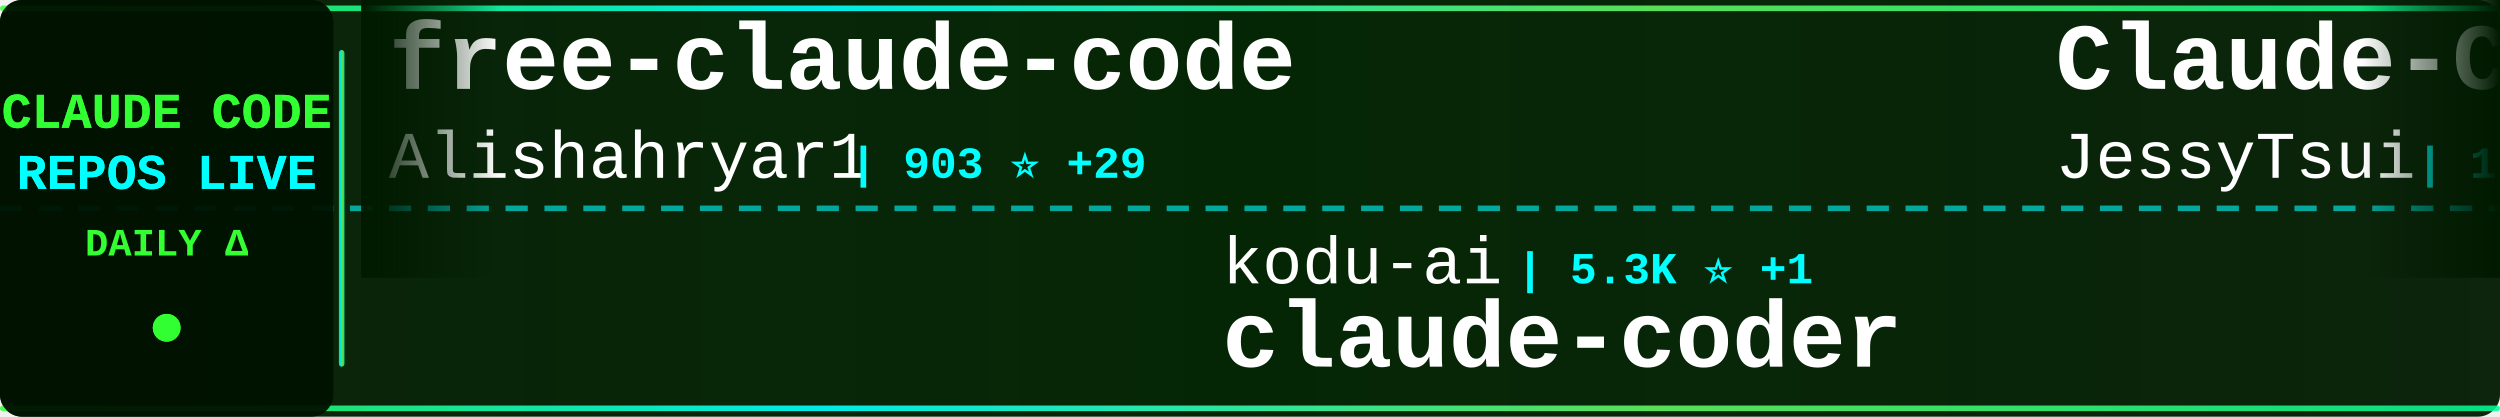
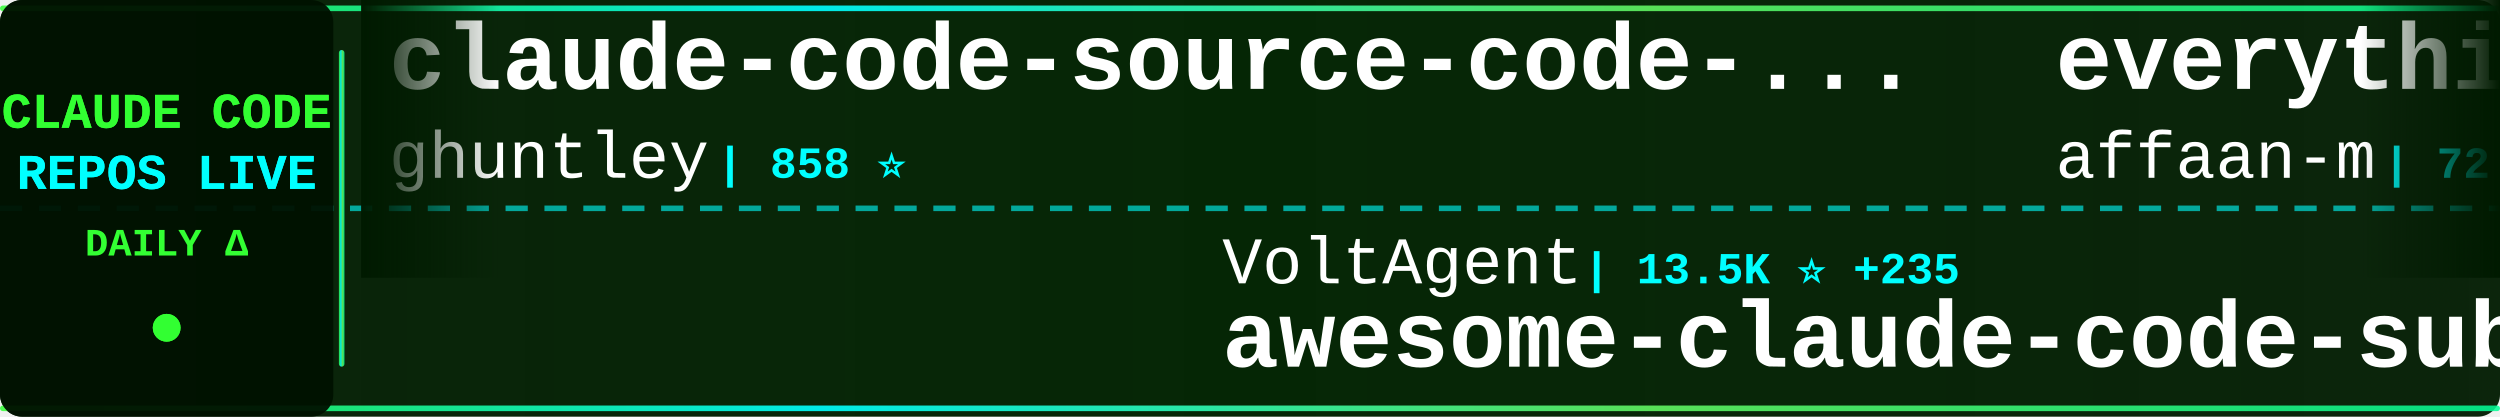
<svg xmlns="http://www.w3.org/2000/svg" width="900" height="150">
  <defs>
    <linearGradient id="tickerBg" x1="0%" y1="0%" x2="100%" y2="0%">
      <stop offset="0%" style="stop-color:#001a00;stop-opacity:0.95" />
      <stop offset="50%" style="stop-color:#002200;stop-opacity:0.98" />
      <stop offset="100%" style="stop-color:#001a00;stop-opacity:0.95" />
    </linearGradient>
    <linearGradient id="borderGrad" x1="0%" y1="0%" x2="100%" y2="0%">
      <stop offset="0%" style="stop-color:#33ff33;stop-opacity:0.85">
        <animate attributeName="stop-opacity" values="0.85;1;0.85" dur="2s" repeatCount="indefinite" />
      </stop>
      <stop offset="33%" style="stop-color:#00ffff;stop-opacity:0.9">
        <animate attributeName="stop-opacity" values="0.9;1;0.9" dur="2.2s" repeatCount="indefinite" />
      </stop>
      <stop offset="66%" style="stop-color:#66ff66;stop-opacity:0.85">
        <animate attributeName="stop-opacity" values="0.85;1;0.85" dur="1.8s" repeatCount="indefinite" />
      </stop>
      <stop offset="100%" style="stop-color:#00ff99;stop-opacity:0.85">
        <animate attributeName="stop-opacity" values="0.85;1;0.85" dur="2s" repeatCount="indefinite" />
      </stop>
    </linearGradient>
    <filter id="textGlow">
      <feGaussianBlur stdDeviation="0.1" result="coloredBlur" />
      <feMerge>
        <feMergeNode in="coloredBlur" />
        <feMergeNode in="SourceGraphic" />
      </feMerge>
    </filter>
    <filter id="metricGlow">
      <feGaussianBlur stdDeviation="0.2" result="coloredBlur" />
      <feMerge>
        <feMergeNode in="coloredBlur" />
        <feMergeNode in="SourceGraphic" />
      </feMerge>
    </filter>
    <linearGradient id="leftFade" x1="0%" y1="0%" x2="100%" y2="0%">
      <stop offset="0%" style="stop-color:#001a00;stop-opacity:1" />
      <stop offset="100%" style="stop-color:#001a00;stop-opacity:0" />
    </linearGradient>
    <linearGradient id="rightFade" x1="0%" y1="0%" x2="100%" y2="0%">
      <stop offset="0%" style="stop-color:#001a00;stop-opacity:0" />
      <stop offset="100%" style="stop-color:#001a00;stop-opacity:1" />
    </linearGradient>
  </defs>
  <rect width="900" height="150" fill="url(#tickerBg)" rx="8" />
  <rect x="0" y="2" width="900" height="2" fill="url(#borderGrad)" rx="1" />
  <rect x="0" y="146" width="900" height="2" fill="url(#borderGrad)" rx="1" />
  <line x1="0" y1="75" x2="900" y2="75" stroke="#00ffff" stroke-width="2" stroke-dasharray="8 6" opacity="0.6" />
  <rect x="0" y="0" width="120" height="150" fill="#001100" opacity="0.95" rx="8" />
  <text x="60" y="46" font-family="'Courier New', monospace" font-size="18" font-weight="bold" fill="#33ff33" text-anchor="middle" filter="url(#textGlow)">
    CLAUDE CODE
  </text>
  <text x="60" y="68" font-family="'Courier New', monospace" font-size="18" font-weight="bold" fill="#00ffff" text-anchor="middle" filter="url(#textGlow)">
    REPOS LIVE
  </text>
  <text x="60" y="92" font-family="'Courier New', monospace" font-size="14" font-weight="bold" fill="#33ff33" text-anchor="middle">
    DAILY Δ
  </text>
  <circle cx="60" cy="118" r="5" fill="#33ff33" filter="url(#metricGlow)">
    <animate attributeName="r" values="4;6;4" dur="1.5s" repeatCount="indefinite" />
    <animate attributeName="opacity" values="0.6;1;0.6" dur="1.5s" repeatCount="indefinite" />
  </circle>
  <rect x="122" y="18" width="2" height="114" fill="url(#borderGrad)" rx="1" />
  <clipPath id="tickerClip">
    <rect x="130" y="0" width="770" height="150" />
  </clipPath>
  <g clip-path="url(#tickerClip)">
    <g id="tickerItems">
      <animateTransform attributeName="transform" attributeType="XML" type="translate" from="0 0" to="-3000 0" dur="54s" repeatCount="indefinite" />
      <g transform="translate(0, 0)">
-         <text x="140" y="32" font-family="'Courier New', monospace" font-size="34" font-weight="bold" fill="#ffffff">free-claude-code</text>
-         <text x="140" y="64" font-family="'Courier New', monospace" font-size="24" font-weight="normal" fill="#ffffff" opacity="1.0">Alishahryar1</text>
-         <text x="306" y="64" font-family="'Courier New', monospace" font-size="16" font-weight="bold" fill="#00ffff"> | 903 ⭐ +29</text>
+         <text x="140" y="32" font-family="'Courier New', monospace" font-size="34" font-weight="bold" fill="#ffffff">claude-code-source-code-...</text>
+         <text x="140" y="64" font-family="'Courier New', monospace" font-size="24" font-weight="normal" fill="#ffffff" opacity="1.0">ghuntley</text>
+         <text x="258" y="64" font-family="'Courier New', monospace" font-size="16" font-weight="bold" fill="#00ffff"> | 858 ⭐</text>
      </g>
      <g transform="translate(300, 0)">
-         <text x="140" y="102" font-family="'Courier New', monospace" font-size="24" font-weight="normal" fill="#ffffff" opacity="1.0">kodu-ai</text>
-         <text x="246" y="102" font-family="'Courier New', monospace" font-size="16" font-weight="bold" fill="#00ffff"> | 5.3K ⭐ +1</text>
-         <text x="140" y="132" font-family="'Courier New', monospace" font-size="34" font-weight="bold" fill="#ffffff">claude-coder</text>
+         <text x="140" y="102" font-family="'Courier New', monospace" font-size="24" font-weight="normal" fill="#ffffff" opacity="1.0">VoltAgent</text>
+         <text x="270" y="102" font-family="'Courier New', monospace" font-size="16" font-weight="bold" fill="#00ffff"> | 13.5K ⭐ +235</text>
+         <text x="140" y="132" font-family="'Courier New', monospace" font-size="34" font-weight="bold" fill="#ffffff">awesome-claude-code-suba...</text>
      </g>
      <g transform="translate(600, 0)">
-         <text x="140" y="32" font-family="'Courier New', monospace" font-size="34" font-weight="bold" fill="#ffffff">Claude-Code-Remote</text>
-         <text x="140" y="64" font-family="'Courier New', monospace" font-size="24" font-weight="normal" fill="#ffffff" opacity="1.0">JessyTsui</text>
-         <text x="270" y="64" font-family="'Courier New', monospace" font-size="16" font-weight="bold" fill="#00ffff"> | 1.2K ⭐ +3</text>
+         <text x="140" y="32" font-family="'Courier New', monospace" font-size="34" font-weight="bold" fill="#ffffff">everything-claude-code</text>
+         <text x="140" y="64" font-family="'Courier New', monospace" font-size="24" font-weight="normal" fill="#ffffff" opacity="1.0">affaan-m</text>
+         <text x="258" y="64" font-family="'Courier New', monospace" font-size="16" font-weight="bold" fill="#00ffff"> | 72.4K ⭐ +1.5K</text>
      </g>
      <g transform="translate(900, 0)">
-         <text x="140" y="102" font-family="'Courier New', monospace" font-size="24" font-weight="normal" fill="#ffffff" opacity="1.0">ghuntley</text>
-         <text x="258" y="102" font-family="'Courier New', monospace" font-size="16" font-weight="bold" fill="#00ffff"> | 858 ⭐</text>
-         <text x="140" y="132" font-family="'Courier New', monospace" font-size="34" font-weight="bold" fill="#ffffff">claude-code-source-code-...</text>
+         <text x="140" y="102" font-family="'Courier New', monospace" font-size="24" font-weight="normal" fill="#ffffff" opacity="1.0">gsd-build</text>
+         <text x="270" y="102" font-family="'Courier New', monospace" font-size="16" font-weight="bold" fill="#00ffff"> | 28.3K ⭐ +501</text>
+         <text x="140" y="132" font-family="'Courier New', monospace" font-size="34" font-weight="bold" fill="#ffffff">get-shit-done</text>
      </g>
      <g transform="translate(1200, 0)">
-         <text x="140" y="32" font-family="'Courier New', monospace" font-size="34" font-weight="bold" fill="#ffffff">claude-code-hooks-master...</text>
-         <text x="140" y="64" font-family="'Courier New', monospace" font-size="24" font-weight="normal" fill="#ffffff" opacity="1.0">disler</text>
-         <text x="234" y="64" font-family="'Courier New', monospace" font-size="16" font-weight="bold" fill="#00ffff"> | 3.3K ⭐ +11</text>
+         <text x="140" y="32" font-family="'Courier New', monospace" font-size="34" font-weight="bold" fill="#ffffff">Claude-Code-x-OpenClaw-G...</text>
+         <text x="140" y="64" font-family="'Courier New', monospace" font-size="24" font-weight="normal" fill="#ffffff" opacity="1.0">KimYx0207</text>
+         <text x="270" y="64" font-family="'Courier New', monospace" font-size="16" font-weight="bold" fill="#00ffff"> | 1.9K ⭐ +37</text>
      </g>
      <g transform="translate(1500, 0)">
-         <text x="140" y="102" font-family="'Courier New', monospace" font-size="24" font-weight="normal" fill="#ffffff" opacity="1.0">cixingguangming55555</text>
-         <text x="402" y="102" font-family="'Courier New', monospace" font-size="16" font-weight="bold" fill="#00ffff"> | 2.5K ⭐</text>
-         <text x="140" y="132" font-family="'Courier New', monospace" font-size="34" font-weight="bold" fill="#ffffff">wechat-bot</text>
+         <text x="140" y="102" font-family="'Courier New', monospace" font-size="24" font-weight="normal" fill="#ffffff" opacity="1.0">frankbria</text>
+         <text x="270" y="102" font-family="'Courier New', monospace" font-size="16" font-weight="bold" fill="#00ffff"> | 7.7K ⭐ +55</text>
+         <text x="140" y="132" font-family="'Courier New', monospace" font-size="34" font-weight="bold" fill="#ffffff">ralph-claude-code</text>
      </g>
      <g transform="translate(1800, 0)">
-         <text x="140" y="32" font-family="'Courier New', monospace" font-size="34" font-weight="bold" fill="#ffffff">agents</text>
-         <text x="140" y="64" font-family="'Courier New', monospace" font-size="24" font-weight="normal" fill="#ffffff" opacity="1.0">wshobson</text>
-         <text x="258" y="64" font-family="'Courier New', monospace" font-size="16" font-weight="bold" fill="#00ffff"> | 31.0K ⭐ +85</text>
+         <text x="140" y="32" font-family="'Courier New', monospace" font-size="34" font-weight="bold" fill="#ffffff">claude-code-requirements...</text>
+         <text x="140" y="64" font-family="'Courier New', monospace" font-size="24" font-weight="normal" fill="#ffffff" opacity="1.0">rizethereum</text>
+         <text x="294" y="64" font-family="'Courier New', monospace" font-size="16" font-weight="bold" fill="#00ffff"> | 1.8K ⭐</text>
      </g>
      <g transform="translate(2100, 0)">
-         <text x="140" y="102" font-family="'Courier New', monospace" font-size="24" font-weight="normal" fill="#ffffff" opacity="1.0">Njengah</text>
-         <text x="246" y="102" font-family="'Courier New', monospace" font-size="16" font-weight="bold" fill="#00ffff"> | 1.4K ⭐ +6</text>
-         <text x="140" y="132" font-family="'Courier New', monospace" font-size="34" font-weight="bold" fill="#ffffff">claude-code-cheat-sheet</text>
+         <text x="140" y="102" font-family="'Courier New', monospace" font-size="24" font-weight="normal" fill="#ffffff" opacity="1.0">jarrodwatts</text>
+         <text x="294" y="102" font-family="'Courier New', monospace" font-size="16" font-weight="bold" fill="#00ffff"> | 978 ⭐ +2</text>
+         <text x="140" y="132" font-family="'Courier New', monospace" font-size="34" font-weight="bold" fill="#ffffff">claude-code-config</text>
      </g>
      <g transform="translate(2400, 0)">
-         <text x="140" y="32" font-family="'Courier New', monospace" font-size="34" font-weight="bold" fill="#ffffff">claude-code-docs</text>
-         <text x="140" y="64" font-family="'Courier New', monospace" font-size="24" font-weight="normal" fill="#ffffff" opacity="1.0">ericbuess</text>
-         <text x="270" y="64" font-family="'Courier New', monospace" font-size="16" font-weight="bold" fill="#00ffff"> | 728 ⭐</text>
+         <text x="140" y="32" font-family="'Courier New', monospace" font-size="34" font-weight="bold" fill="#ffffff">claude-code-cheat-sheet</text>
+         <text x="140" y="64" font-family="'Courier New', monospace" font-size="24" font-weight="normal" fill="#ffffff" opacity="1.0">Njengah</text>
+         <text x="246" y="64" font-family="'Courier New', monospace" font-size="16" font-weight="bold" fill="#00ffff"> | 1.4K ⭐ +4</text>
      </g>
      <g transform="translate(2700, 0)">
-         <text x="140" y="102" font-family="'Courier New', monospace" font-size="24" font-weight="normal" fill="#ffffff" opacity="1.0">FlorianBruniaux</text>
-         <text x="342" y="102" font-family="'Courier New', monospace" font-size="16" font-weight="bold" fill="#00ffff"> | 1.3K ⭐ +94</text>
-         <text x="140" y="132" font-family="'Courier New', monospace" font-size="34" font-weight="bold" fill="#ffffff">claude-code-ultimate-gui...</text>
+         <text x="140" y="102" font-family="'Courier New', monospace" font-size="24" font-weight="normal" fill="#ffffff" opacity="1.0">obra</text>
+         <text x="210" y="102" font-family="'Courier New', monospace" font-size="16" font-weight="bold" fill="#00ffff"> | 78.5K ⭐ +1.6K</text>
+         <text x="140" y="132" font-family="'Courier New', monospace" font-size="34" font-weight="bold" fill="#ffffff">superpowers</text>
      </g>
      <g transform="translate(3000, 0)">
-         <text x="140" y="32" font-family="'Courier New', monospace" font-size="34" font-weight="bold" fill="#ffffff">free-claude-code</text>
-         <text x="140" y="64" font-family="'Courier New', monospace" font-size="24" font-weight="normal" fill="#ffffff" opacity="1.0">Alishahryar1</text>
-         <text x="306" y="64" font-family="'Courier New', monospace" font-size="16" font-weight="bold" fill="#00ffff"> | 903 ⭐ +29</text>
+         <text x="140" y="32" font-family="'Courier New', monospace" font-size="34" font-weight="bold" fill="#ffffff">claude-code-source-code-...</text>
+         <text x="140" y="64" font-family="'Courier New', monospace" font-size="24" font-weight="normal" fill="#ffffff" opacity="1.0">ghuntley</text>
+         <text x="258" y="64" font-family="'Courier New', monospace" font-size="16" font-weight="bold" fill="#00ffff"> | 858 ⭐</text>
      </g>
      <g transform="translate(3300, 0)">
-         <text x="140" y="102" font-family="'Courier New', monospace" font-size="24" font-weight="normal" fill="#ffffff" opacity="1.0">kodu-ai</text>
-         <text x="246" y="102" font-family="'Courier New', monospace" font-size="16" font-weight="bold" fill="#00ffff"> | 5.3K ⭐ +1</text>
-         <text x="140" y="132" font-family="'Courier New', monospace" font-size="34" font-weight="bold" fill="#ffffff">claude-coder</text>
+         <text x="140" y="102" font-family="'Courier New', monospace" font-size="24" font-weight="normal" fill="#ffffff" opacity="1.0">VoltAgent</text>
+         <text x="270" y="102" font-family="'Courier New', monospace" font-size="16" font-weight="bold" fill="#00ffff"> | 13.5K ⭐ +235</text>
+         <text x="140" y="132" font-family="'Courier New', monospace" font-size="34" font-weight="bold" fill="#ffffff">awesome-claude-code-suba...</text>
      </g>
      <g transform="translate(3600, 0)">
-         <text x="140" y="32" font-family="'Courier New', monospace" font-size="34" font-weight="bold" fill="#ffffff">Claude-Code-Remote</text>
-         <text x="140" y="64" font-family="'Courier New', monospace" font-size="24" font-weight="normal" fill="#ffffff" opacity="1.0">JessyTsui</text>
-         <text x="270" y="64" font-family="'Courier New', monospace" font-size="16" font-weight="bold" fill="#00ffff"> | 1.2K ⭐ +3</text>
+         <text x="140" y="32" font-family="'Courier New', monospace" font-size="34" font-weight="bold" fill="#ffffff">everything-claude-code</text>
+         <text x="140" y="64" font-family="'Courier New', monospace" font-size="24" font-weight="normal" fill="#ffffff" opacity="1.0">affaan-m</text>
+         <text x="258" y="64" font-family="'Courier New', monospace" font-size="16" font-weight="bold" fill="#00ffff"> | 72.4K ⭐ +1.5K</text>
      </g>
      <g transform="translate(3900, 0)">
-         <text x="140" y="102" font-family="'Courier New', monospace" font-size="24" font-weight="normal" fill="#ffffff" opacity="1.0">ghuntley</text>
-         <text x="258" y="102" font-family="'Courier New', monospace" font-size="16" font-weight="bold" fill="#00ffff"> | 858 ⭐</text>
-         <text x="140" y="132" font-family="'Courier New', monospace" font-size="34" font-weight="bold" fill="#ffffff">claude-code-source-code-...</text>
+         <text x="140" y="102" font-family="'Courier New', monospace" font-size="24" font-weight="normal" fill="#ffffff" opacity="1.0">gsd-build</text>
+         <text x="270" y="102" font-family="'Courier New', monospace" font-size="16" font-weight="bold" fill="#00ffff"> | 28.3K ⭐ +501</text>
+         <text x="140" y="132" font-family="'Courier New', monospace" font-size="34" font-weight="bold" fill="#ffffff">get-shit-done</text>
      </g>
    </g>
  </g>
  <rect x="130" y="0" width="50" height="100" fill="url(#leftFade)" />
  <rect x="850" y="0" width="50" height="100" fill="url(#rightFade)" />
</svg>
